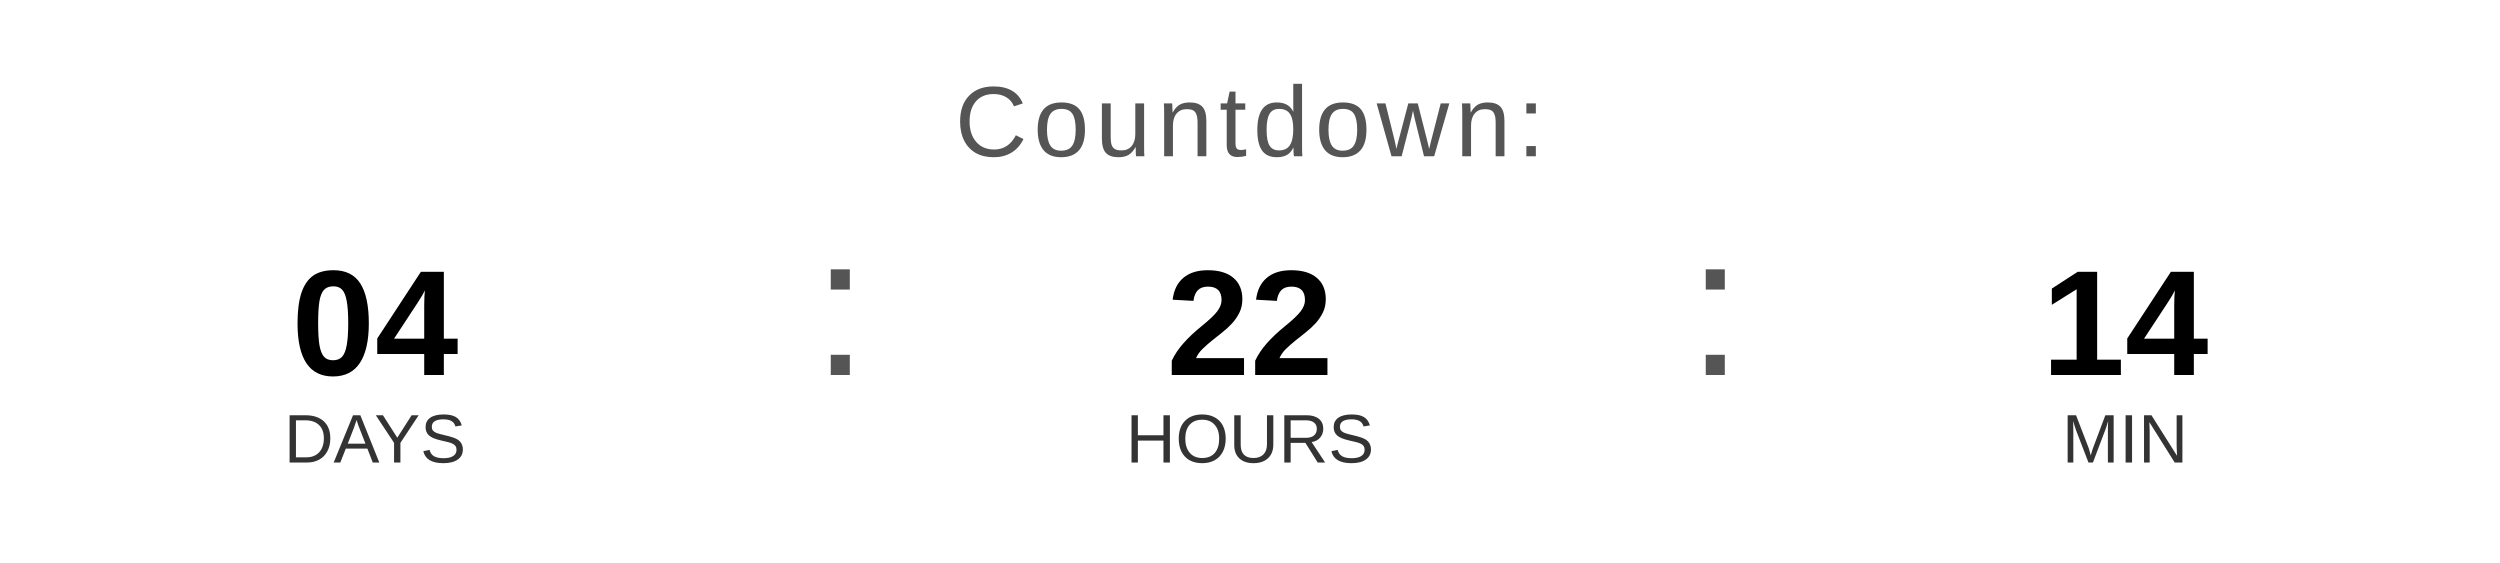
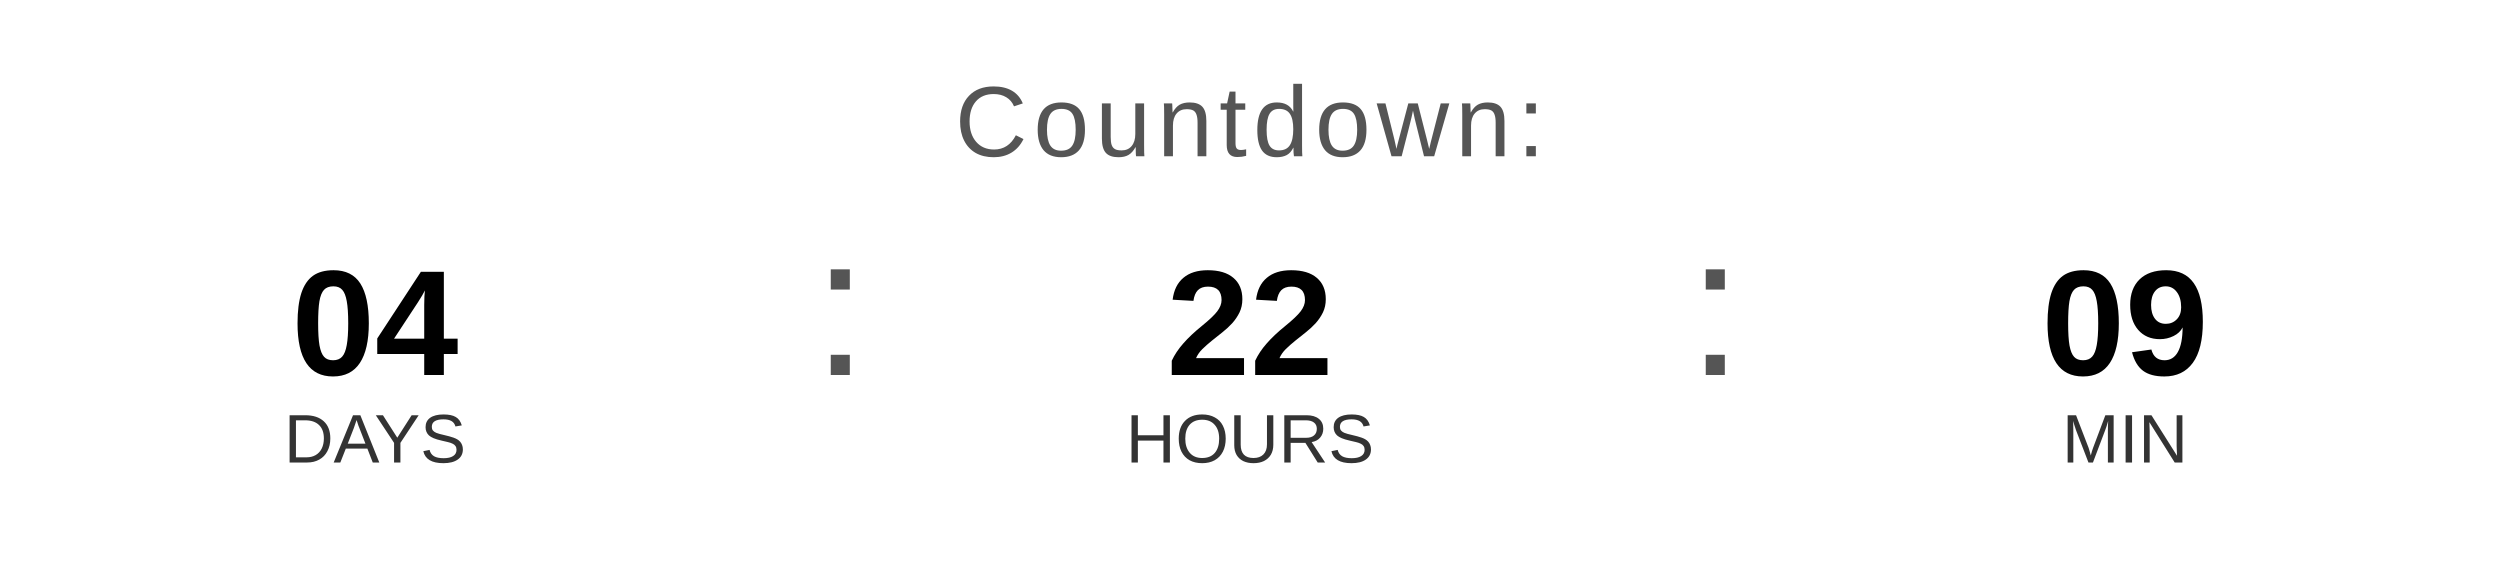
<svg xmlns="http://www.w3.org/2000/svg" width="400" height="90" viewBox="0 0 400 90">
  <text x="200" y="25" font-family="Arial, Helvetica, sans-serif" font-size="16" fill="#555555" text-anchor="middle" letter-spacing="1">
    Countdown:
  </text>
  <text x="60" y="60" font-family="Arial, Helvetica, sans-serif" font-size="24" font-weight="bold" fill="#000000" text-anchor="middle">04</text>
  <text x="60" y="74" font-family="Arial, Helvetica, sans-serif" font-size="11" fill="#333333" text-anchor="middle">DAYS</text>
  <text x="130" y="60" font-family="Arial, sans-serif" font-size="32" fill="#555555">:</text>
  <text x="200" y="60" font-family="Arial, Helvetica, sans-serif" font-size="24" font-weight="bold" fill="#000000" text-anchor="middle">22</text>
  <text x="200" y="74" font-family="Arial, Helvetica, sans-serif" font-size="11" fill="#333333" text-anchor="middle">HOURS</text>
  <text x="270" y="60" font-family="Arial, sans-serif" font-size="32" fill="#555555">:</text>
-   <text x="340" y="60" font-family="Arial, Helvetica, sans-serif" font-size="24" font-weight="bold" fill="#000000" text-anchor="middle">14</text>
+   <text x="340" y="60" font-family="Arial, Helvetica, sans-serif" font-size="24" font-weight="bold" fill="#000000" text-anchor="middle">09</text>
  <text x="340" y="74" font-family="Arial, Helvetica, sans-serif" font-size="11" fill="#333333" text-anchor="middle">MIN</text>
</svg>
